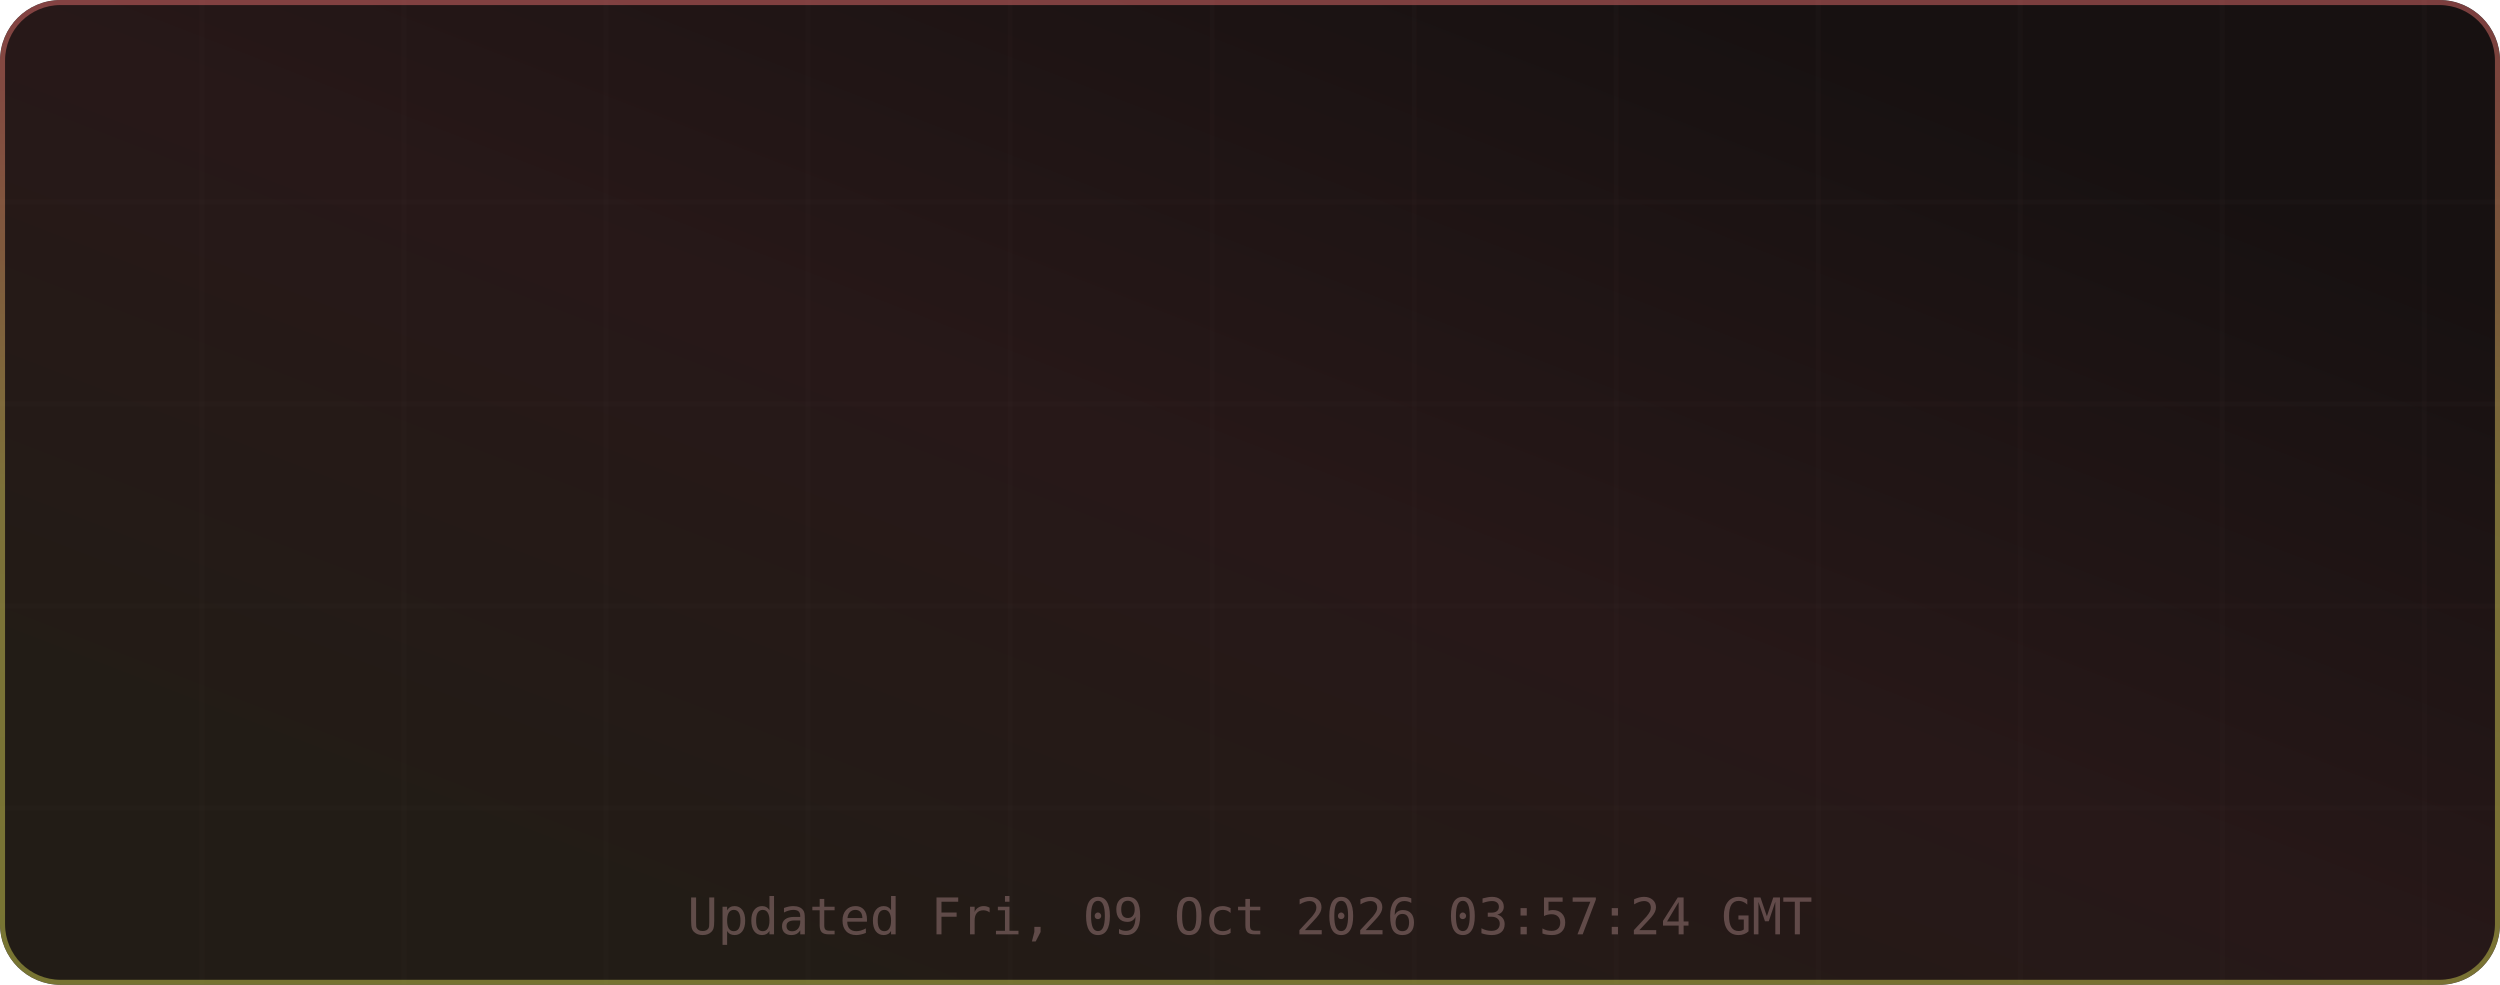
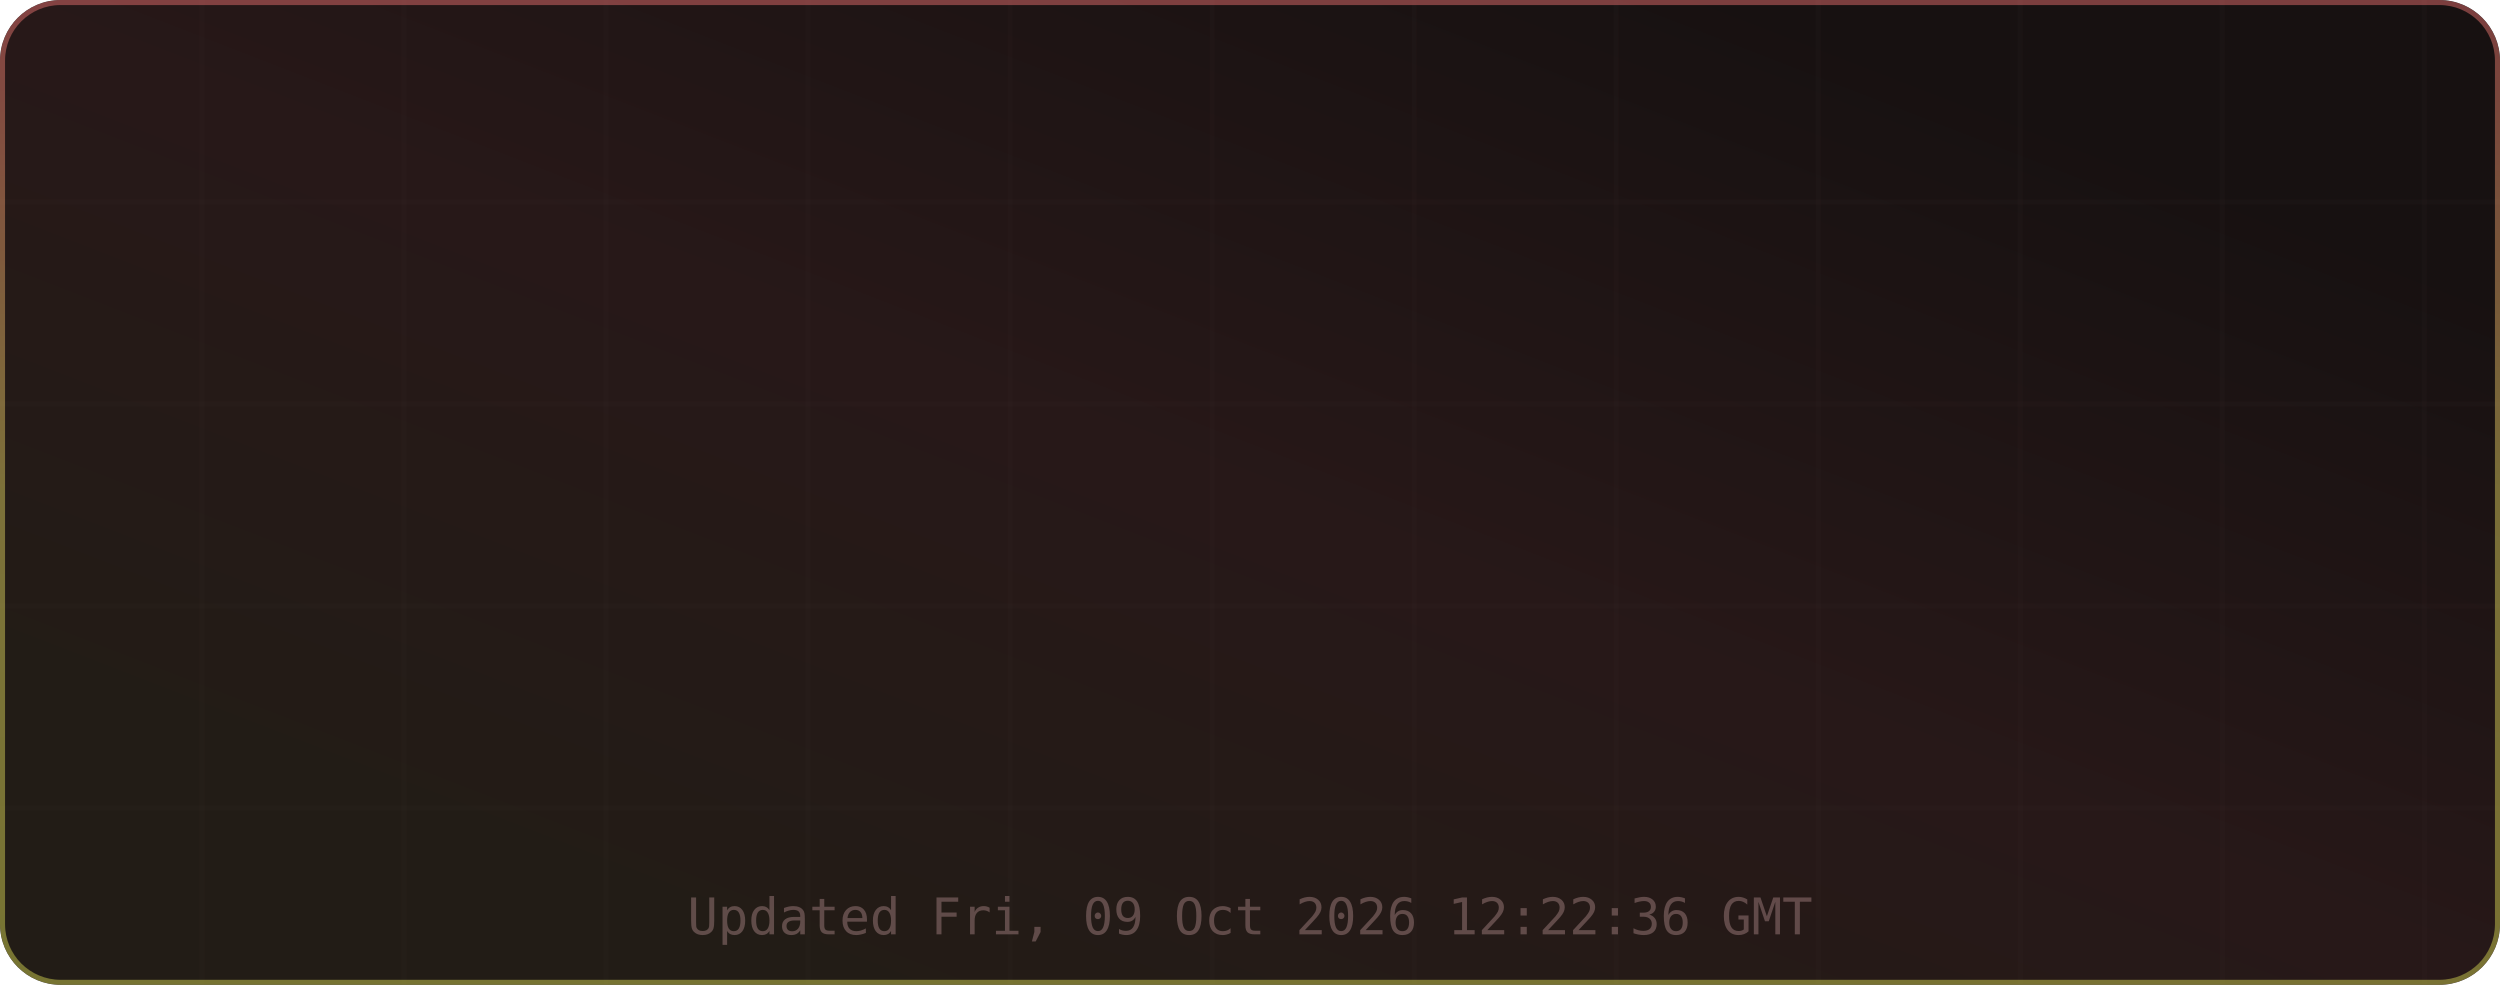
<svg xmlns="http://www.w3.org/2000/svg" width="495" height="195" viewBox="0 0 495 195" role="img" aria-label="TM's GitHub Stats">
  <defs>
    <linearGradient id="grad-bg" x1="0.85" y1="0.15" x2="0.15" y2="0.85" gradientUnits="objectBoundingBox">
      <stop offset="0%" stop-color="#171111" />
      <stop offset="50%" stop-color="#271818" />
      <stop offset="100%" stop-color="#221c16" />
      <animateTransform attributeName="gradientTransform" type="rotate" values="0 0.5 0.5; 360 0.5 0.5" dur="12s" repeatCount="indefinite" />
    </linearGradient>
    <linearGradient id="grad-accent" x1="0.5" y1="0" x2="0.5" y2="1" gradientUnits="objectBoundingBox">
      <stop offset="0%" stop-color="#e06c6c" />
      <stop offset="50%" stop-color="#d6c85c" />
      <stop offset="100%" stop-color="#cbcb4d" />
      <animateTransform attributeName="gradientTransform" type="rotate" values="0 0.5 0.5; 360 0.5 0.5" dur="8s" repeatCount="indefinite" />
    </linearGradient>
    <linearGradient id="grad-chart" x1="0.5" y1="0" x2="0.5" y2="1" gradientUnits="objectBoundingBox">
      <stop offset="0%" stop-color="#e06c6c" stop-opacity="0.9" />
      <stop offset="100%" stop-color="#d6c85c" stop-opacity="0.7" />
    </linearGradient>
    <radialGradient id="grad-glow" cx="0.5" cy="0.5" r="0.6" gradientUnits="objectBoundingBox">
      <stop offset="0%" stop-color="#e06c6c" stop-opacity="0.3" />
      <stop offset="100%" stop-color="#e06c6c" stop-opacity="0" />
    </radialGradient>
    <filter id="drop-shadow" x="-20%" y="-20%" width="140%" height="140%">
      <feGaussianBlur in="SourceAlpha" stdDeviation="3" />
      <feOffset dx="0" dy="2" />
      <feComponentTransfer>
        <feFuncA type="linear" slope="0.4" />
      </feComponentTransfer>
      <feMerge>
        <feMergeNode />
        <feMergeNode in="SourceGraphic" />
      </feMerge>
    </filter>
    <filter id="glow-filter" x="-30%" y="-30%" width="160%" height="160%">
      <feGaussianBlur stdDeviation="4" result="blur" />
      <feMerge>
        <feMergeNode in="blur" />
        <feMergeNode in="SourceGraphic" />
      </feMerge>
    </filter>
    <clipPath id="card-clip">
      <rect width="495" height="195" rx="12" ry="12" />
    </clipPath>
  </defs>
  <defs>
    <filter id="noise" x="0" y="0" width="100%" height="100%">
      <feTurbulence type="fractalNoise" baseFrequency="0.65" numOctaves="3" stitchTiles="stitch" />
      <feColorMatrix type="saturate" values="0" />
      <feBlend in="SourceGraphic" mode="overlay" result="blend" />
      <feComposite in="blend" in2="SourceGraphic" operator="in" />
    </filter>
  </defs>
  <g clip-path="url(#card-clip)">
    <rect x="0" y="0" width="495" height="195" rx="12" ry="12" fill="url(#grad-bg)" clip-path="url(#card-clip)" />
    <g opacity="1">
      <line x1="40" y1="0" x2="40" y2="195" stroke="#432d2d" stroke-width="1" opacity="0.08" />
      <line x1="80" y1="0" x2="80" y2="195" stroke="#432d2d" stroke-width="1" opacity="0.08" />
      <line x1="120" y1="0" x2="120" y2="195" stroke="#432d2d" stroke-width="1" opacity="0.08" />
      <line x1="160" y1="0" x2="160" y2="195" stroke="#432d2d" stroke-width="1" opacity="0.08" />
      <line x1="200" y1="0" x2="200" y2="195" stroke="#432d2d" stroke-width="1" opacity="0.08" />
      <line x1="240" y1="0" x2="240" y2="195" stroke="#432d2d" stroke-width="1" opacity="0.08" />
      <line x1="280" y1="0" x2="280" y2="195" stroke="#432d2d" stroke-width="1" opacity="0.08" />
      <line x1="320" y1="0" x2="320" y2="195" stroke="#432d2d" stroke-width="1" opacity="0.08" />
      <line x1="360" y1="0" x2="360" y2="195" stroke="#432d2d" stroke-width="1" opacity="0.08" />
      <line x1="400" y1="0" x2="400" y2="195" stroke="#432d2d" stroke-width="1" opacity="0.08" />
      <line x1="440" y1="0" x2="440" y2="195" stroke="#432d2d" stroke-width="1" opacity="0.08" />
      <line x1="480" y1="0" x2="480" y2="195" stroke="#432d2d" stroke-width="1" opacity="0.08" />
      <line x1="0" y1="40" x2="495" y2="40" stroke="#432d2d" stroke-width="1" opacity="0.08" />
      <line x1="0" y1="80" x2="495" y2="80" stroke="#432d2d" stroke-width="1" opacity="0.08" />
      <line x1="0" y1="120" x2="495" y2="120" stroke="#432d2d" stroke-width="1" opacity="0.08" />
      <line x1="0" y1="160" x2="495" y2="160" stroke="#432d2d" stroke-width="1" opacity="0.08" />
    </g>
    <rect x="0.5" y="0.5" width="494" height="194" rx="11.5" fill="none" stroke="url(#grad-accent)" stroke-width="1" opacity="0.5" />
    <g id="title-section" opacity="0">
      <text x="20" y="36" font-size="18" dominant-baseline="middle">⚡</text>
      <text x="42" y="36" font-size="16" font-family="ui-monospace,SFMono-Regular,Menlo,monospace" font-weight="700" fill="#e6edf3" text-anchor="start" dominant-baseline="middle" letter-spacing="0.5">TM's GitHub Stats</text>
      <text x="42" y="50" font-size="11" font-family="ui-monospace,SFMono-Regular,Menlo,monospace" fill="#9d7b7b" text-anchor="start" dominant-baseline="middle" opacity="0.8">@MatrixTM26 · 2026 stats</text>
      <line id="title-line" x1="16" y1="52" x2="479" y2="52" stroke="url(#grad-accent)" stroke-width="1" opacity="0.4" />
      <animate attributeName="opacity" from="0" to="1" dur="0.5s" begin="0s" fill="freeze" calcMode="spline" keySplines="0.4 0 0.2 1" keyTimes="0;1" />
    </g>
    <g transform="translate(0, 56)">
      <g opacity="0">
        <text x="73.875" y="22" font-size="13" font-family="ui-monospace,SFMono-Regular,Menlo,monospace" fill="#e06c6c" text-anchor="middle" dominant-baseline="middle" filter="url(#glow-filter)">◈</text>
        <text x="73.875" y="38" font-size="18" font-family="ui-monospace,SFMono-Regular,Menlo,monospace" font-weight="700" fill="#e6edf3" text-anchor="middle" dominant-baseline="middle">10.1K</text>
        <text x="73.875" y="54" font-size="9" font-family="ui-monospace,SFMono-Regular,Menlo,monospace" fill="#9d7b7b" text-anchor="middle" dominant-baseline="middle" letter-spacing="0.3">Commits</text>
        <animate attributeName="opacity" from="0" to="1" dur="0.5s" begin="0.1s" fill="freeze" calcMode="spline" keySplines="0.4 0 0.2 1" keyTimes="0;1" />
      </g>
      <g opacity="0">
        <text x="189.625" y="22" font-size="13" font-family="ui-monospace,SFMono-Regular,Menlo,monospace" fill="#e06c6c" text-anchor="middle" dominant-baseline="middle" filter="url(#glow-filter)">⌥</text>
        <text x="189.625" y="38" font-size="18" font-family="ui-monospace,SFMono-Regular,Menlo,monospace" font-weight="700" fill="#e6edf3" text-anchor="middle" dominant-baseline="middle">154</text>
        <text x="189.625" y="54" font-size="9" font-family="ui-monospace,SFMono-Regular,Menlo,monospace" fill="#9d7b7b" text-anchor="middle" dominant-baseline="middle" letter-spacing="0.3">Pull Requests</text>
        <animate attributeName="opacity" from="0" to="1" dur="0.5s" begin="0.17s" fill="freeze" calcMode="spline" keySplines="0.4 0 0.2 1" keyTimes="0;1" />
      </g>
      <g opacity="0">
        <text x="305.375" y="22" font-size="13" font-family="ui-monospace,SFMono-Regular,Menlo,monospace" fill="#e06c6c" text-anchor="middle" dominant-baseline="middle" filter="url(#glow-filter)">◎</text>
        <text x="305.375" y="38" font-size="18" font-family="ui-monospace,SFMono-Regular,Menlo,monospace" font-weight="700" fill="#e6edf3" text-anchor="middle" dominant-baseline="middle">1</text>
        <text x="305.375" y="54" font-size="9" font-family="ui-monospace,SFMono-Regular,Menlo,monospace" fill="#9d7b7b" text-anchor="middle" dominant-baseline="middle" letter-spacing="0.3">Issues</text>
        <animate attributeName="opacity" from="0" to="1" dur="0.5s" begin="0.24s" fill="freeze" calcMode="spline" keySplines="0.4 0 0.2 1" keyTimes="0;1" />
      </g>
      <g opacity="0">
        <text x="421.125" y="22" font-size="13" font-family="ui-monospace,SFMono-Regular,Menlo,monospace" fill="#e06c6c" text-anchor="middle" dominant-baseline="middle" filter="url(#glow-filter)">✦</text>
        <text x="421.125" y="38" font-size="18" font-family="ui-monospace,SFMono-Regular,Menlo,monospace" font-weight="700" fill="#e6edf3" text-anchor="middle" dominant-baseline="middle">2</text>
        <text x="421.125" y="54" font-size="9" font-family="ui-monospace,SFMono-Regular,Menlo,monospace" fill="#9d7b7b" text-anchor="middle" dominant-baseline="middle" letter-spacing="0.3">Reviews</text>
        <animate attributeName="opacity" from="0" to="1" dur="0.5s" begin="0.31s" fill="freeze" calcMode="spline" keySplines="0.4 0 0.2 1" keyTimes="0;1" />
      </g>
      <g opacity="0">
        <text x="73.875" y="77" font-size="13" font-family="ui-monospace,SFMono-Regular,Menlo,monospace" fill="#e06c6c" text-anchor="middle" dominant-baseline="middle" filter="url(#glow-filter)">★</text>
        <text x="73.875" y="93" font-size="18" font-family="ui-monospace,SFMono-Regular,Menlo,monospace" font-weight="700" fill="#e6edf3" text-anchor="middle" dominant-baseline="middle">114</text>
        <text x="73.875" y="109" font-size="9" font-family="ui-monospace,SFMono-Regular,Menlo,monospace" fill="#9d7b7b" text-anchor="middle" dominant-baseline="middle" letter-spacing="0.3">Stars Earned</text>
        <animate attributeName="opacity" from="0" to="1" dur="0.5s" begin="0.38s" fill="freeze" calcMode="spline" keySplines="0.4 0 0.2 1" keyTimes="0;1" />
      </g>
      <g opacity="0">
        <text x="189.625" y="77" font-size="13" font-family="ui-monospace,SFMono-Regular,Menlo,monospace" fill="#e06c6c" text-anchor="middle" dominant-baseline="middle" filter="url(#glow-filter)">⊗</text>
        <text x="189.625" y="93" font-size="18" font-family="ui-monospace,SFMono-Regular,Menlo,monospace" font-weight="700" fill="#e6edf3" text-anchor="middle" dominant-baseline="middle">17</text>
        <text x="189.625" y="109" font-size="9" font-family="ui-monospace,SFMono-Regular,Menlo,monospace" fill="#9d7b7b" text-anchor="middle" dominant-baseline="middle" letter-spacing="0.3">Forks</text>
        <animate attributeName="opacity" from="0" to="1" dur="0.5s" begin="0.45s" fill="freeze" calcMode="spline" keySplines="0.4 0 0.2 1" keyTimes="0;1" />
      </g>
      <g opacity="0">
        <text x="305.375" y="77" font-size="13" font-family="ui-monospace,SFMono-Regular,Menlo,monospace" fill="#e06c6c" text-anchor="middle" dominant-baseline="middle" filter="url(#glow-filter)">◉</text>
        <text x="305.375" y="93" font-size="18" font-family="ui-monospace,SFMono-Regular,Menlo,monospace" font-weight="700" fill="#e6edf3" text-anchor="middle" dominant-baseline="middle">18</text>
        <text x="305.375" y="109" font-size="9" font-family="ui-monospace,SFMono-Regular,Menlo,monospace" fill="#9d7b7b" text-anchor="middle" dominant-baseline="middle" letter-spacing="0.3">Followers</text>
        <animate attributeName="opacity" from="0" to="1" dur="0.5s" begin="0.52s" fill="freeze" calcMode="spline" keySplines="0.4 0 0.2 1" keyTimes="0;1" />
      </g>
      <g opacity="0">
        <text x="421.125" y="77" font-size="13" font-family="ui-monospace,SFMono-Regular,Menlo,monospace" fill="#e06c6c" text-anchor="middle" dominant-baseline="middle" filter="url(#glow-filter)">⚑</text>
        <text x="421.125" y="93" font-size="18" font-family="ui-monospace,SFMono-Regular,Menlo,monospace" font-weight="700" fill="#e6edf3" text-anchor="middle" dominant-baseline="middle">0</text>
        <text x="421.125" y="109" font-size="9" font-family="ui-monospace,SFMono-Regular,Menlo,monospace" fill="#9d7b7b" text-anchor="middle" dominant-baseline="middle" letter-spacing="0.3">Day Streak</text>
        <animate attributeName="opacity" from="0" to="1" dur="0.5s" begin="0.59s" fill="freeze" calcMode="spline" keySplines="0.4 0 0.2 1" keyTimes="0;1" />
      </g>
      <g opacity="0">
        <circle cx="450" cy="-24" r="32" fill="none" stroke="#432d2d" stroke-width="2" />
        <circle cx="450" cy="-24" r="32" fill="none" stroke="url(#grad-accent)" stroke-width="2.5" stroke-dasharray="201.06" stroke-dashoffset="201.06" stroke-linecap="round" transform="rotate(-90 450 -24)">
          <animate attributeName="stroke-dashoffset" from="201.062" to="180.956" dur="1.5s" begin="0.3s" fill="freeze" calcMode="spline" keySplines="0.4 0 0.2 1" keyTimes="0;1" />
        </circle>
        <text x="450" y="-30" font-size="18" font-family="ui-monospace,SFMono-Regular,Menlo,monospace" font-weight="700" fill="#e06c6c" text-anchor="middle" filter="url(#glow-filter)">A+</text>
        <text x="450" y="-14" font-size="8" font-family="ui-monospace,SFMono-Regular,Menlo,monospace" fill="#9d7b7b" text-anchor="middle" letter-spacing="1">RANK</text>
        <text x="450" y="-4" font-size="8" font-family="ui-monospace,SFMono-Regular,Menlo,monospace" fill="#9d7b7b" text-anchor="middle" opacity="0.7">Top 10%</text>
        <animate attributeName="opacity" from="0" to="1" dur="0.6s" begin="0.2s" fill="freeze" calcMode="spline" keySplines="0.4 0 0.2 1" keyTimes="0;1" />
      </g>
    </g>
-     <text x="247.5" y="185" font-size="10" font-family="ui-monospace,SFMono-Regular,Menlo,monospace" fill="#9d7b7b" text-anchor="middle" opacity="0.5">Updated Fri, 09 Oct 2026 03:57:24 GMT</text>
+     <text x="247.5" y="185" font-size="10" font-family="ui-monospace,SFMono-Regular,Menlo,monospace" fill="#9d7b7b" text-anchor="middle" opacity="0.5">Updated Fri, 09 Oct 2026 12:22:36 GMT</text>
  </g>
</svg>
